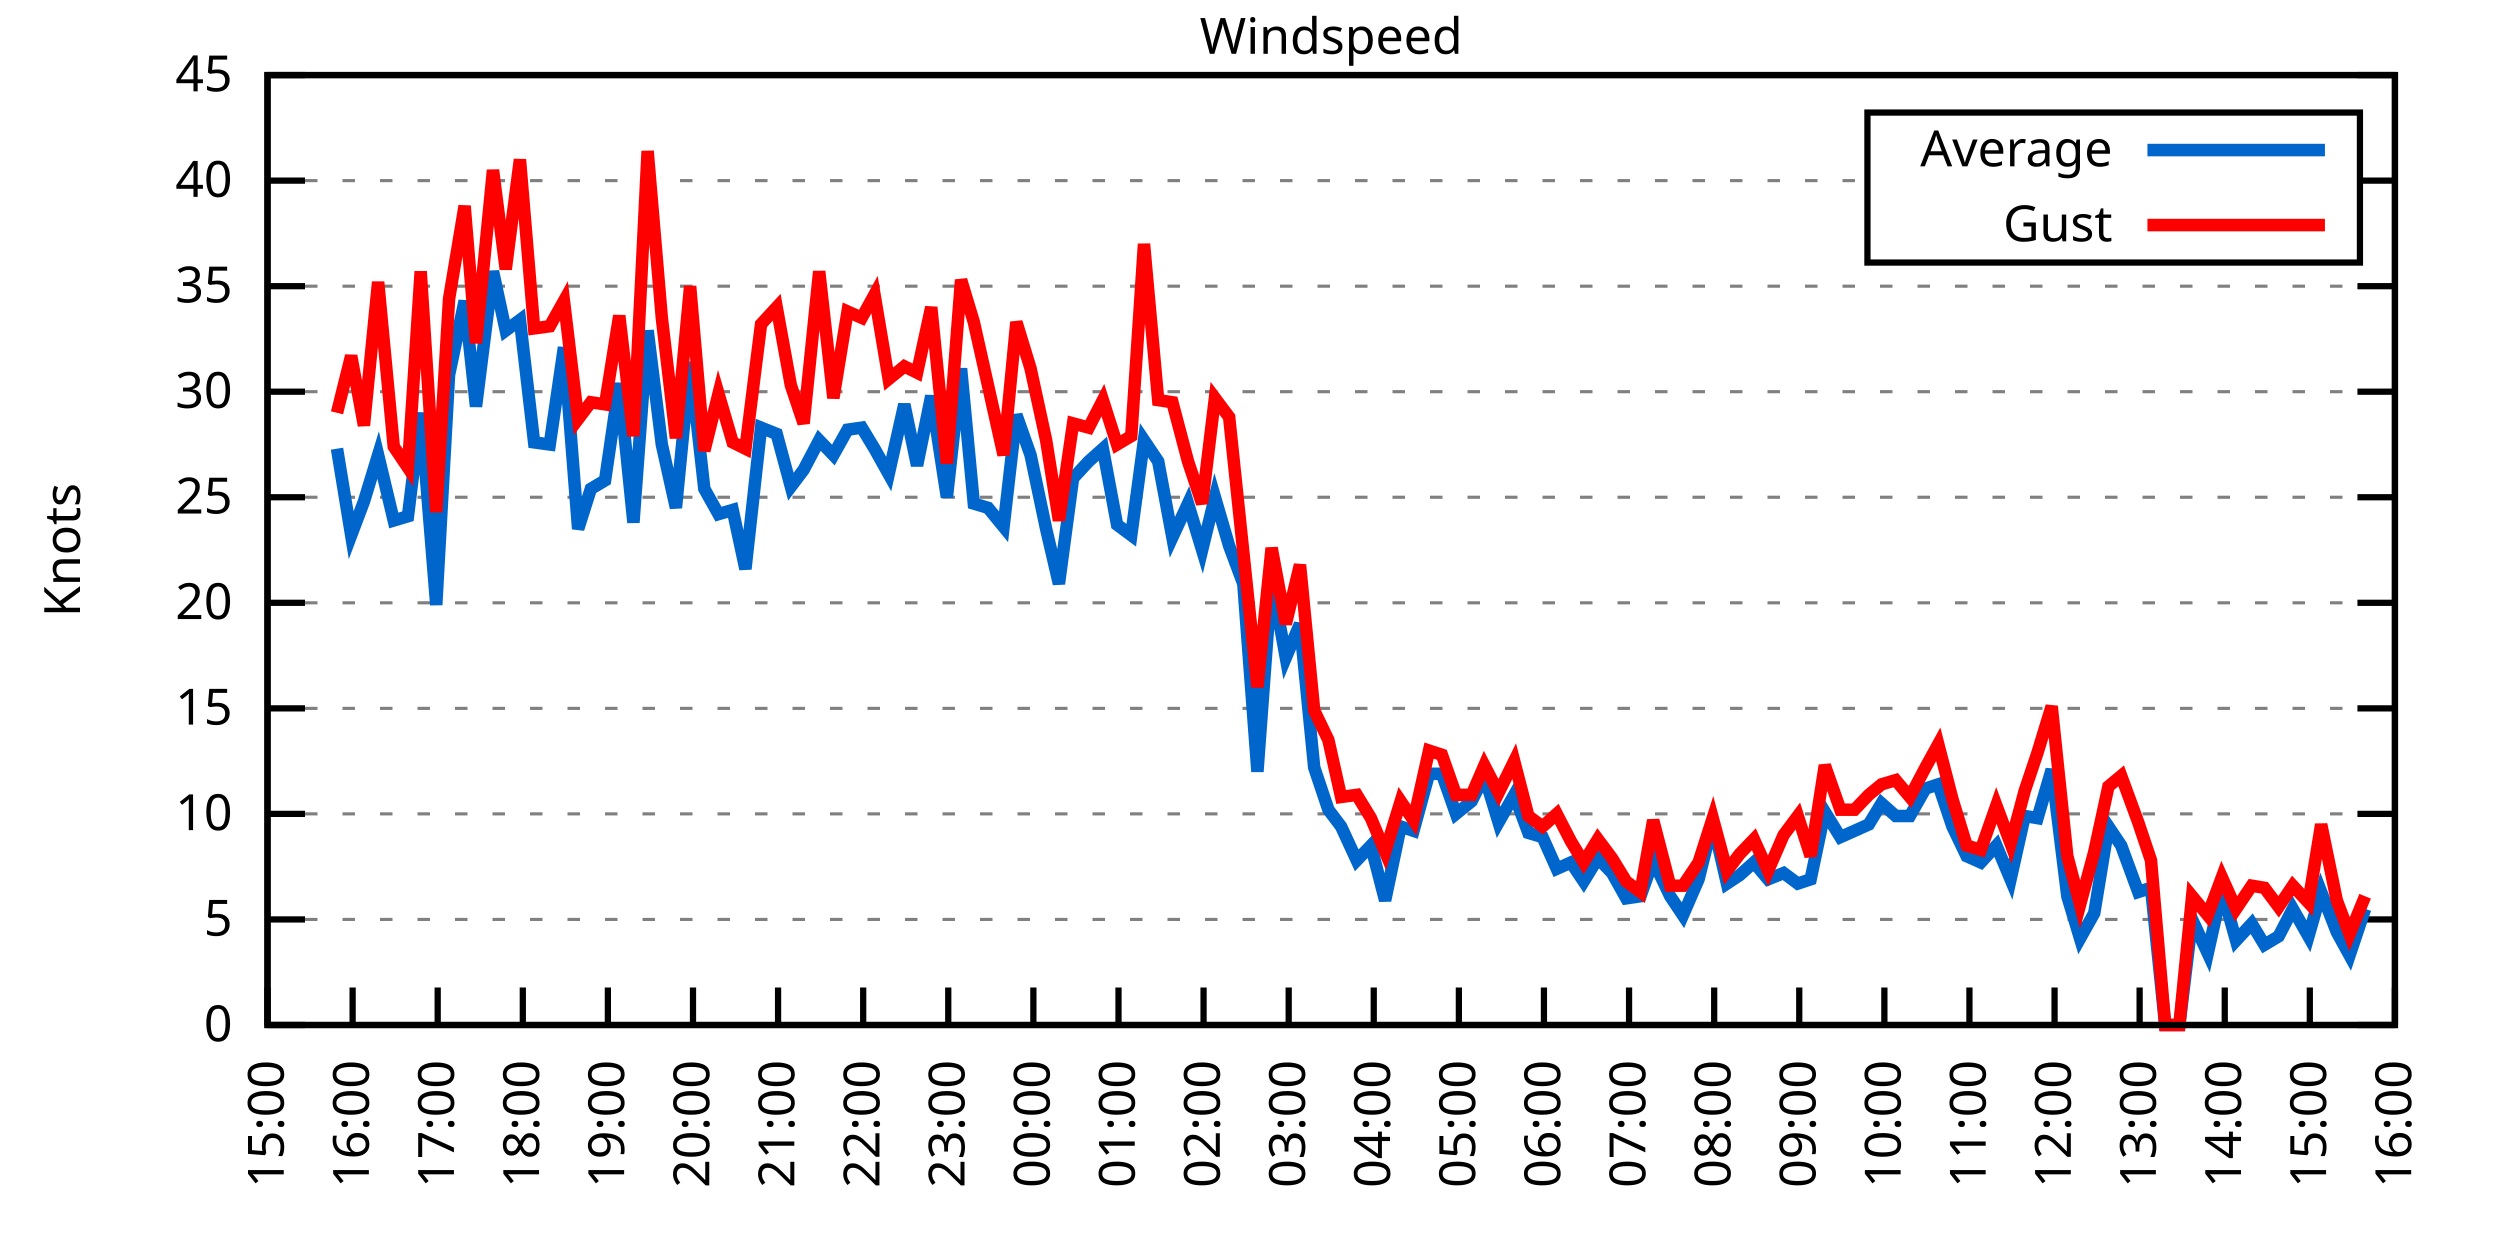
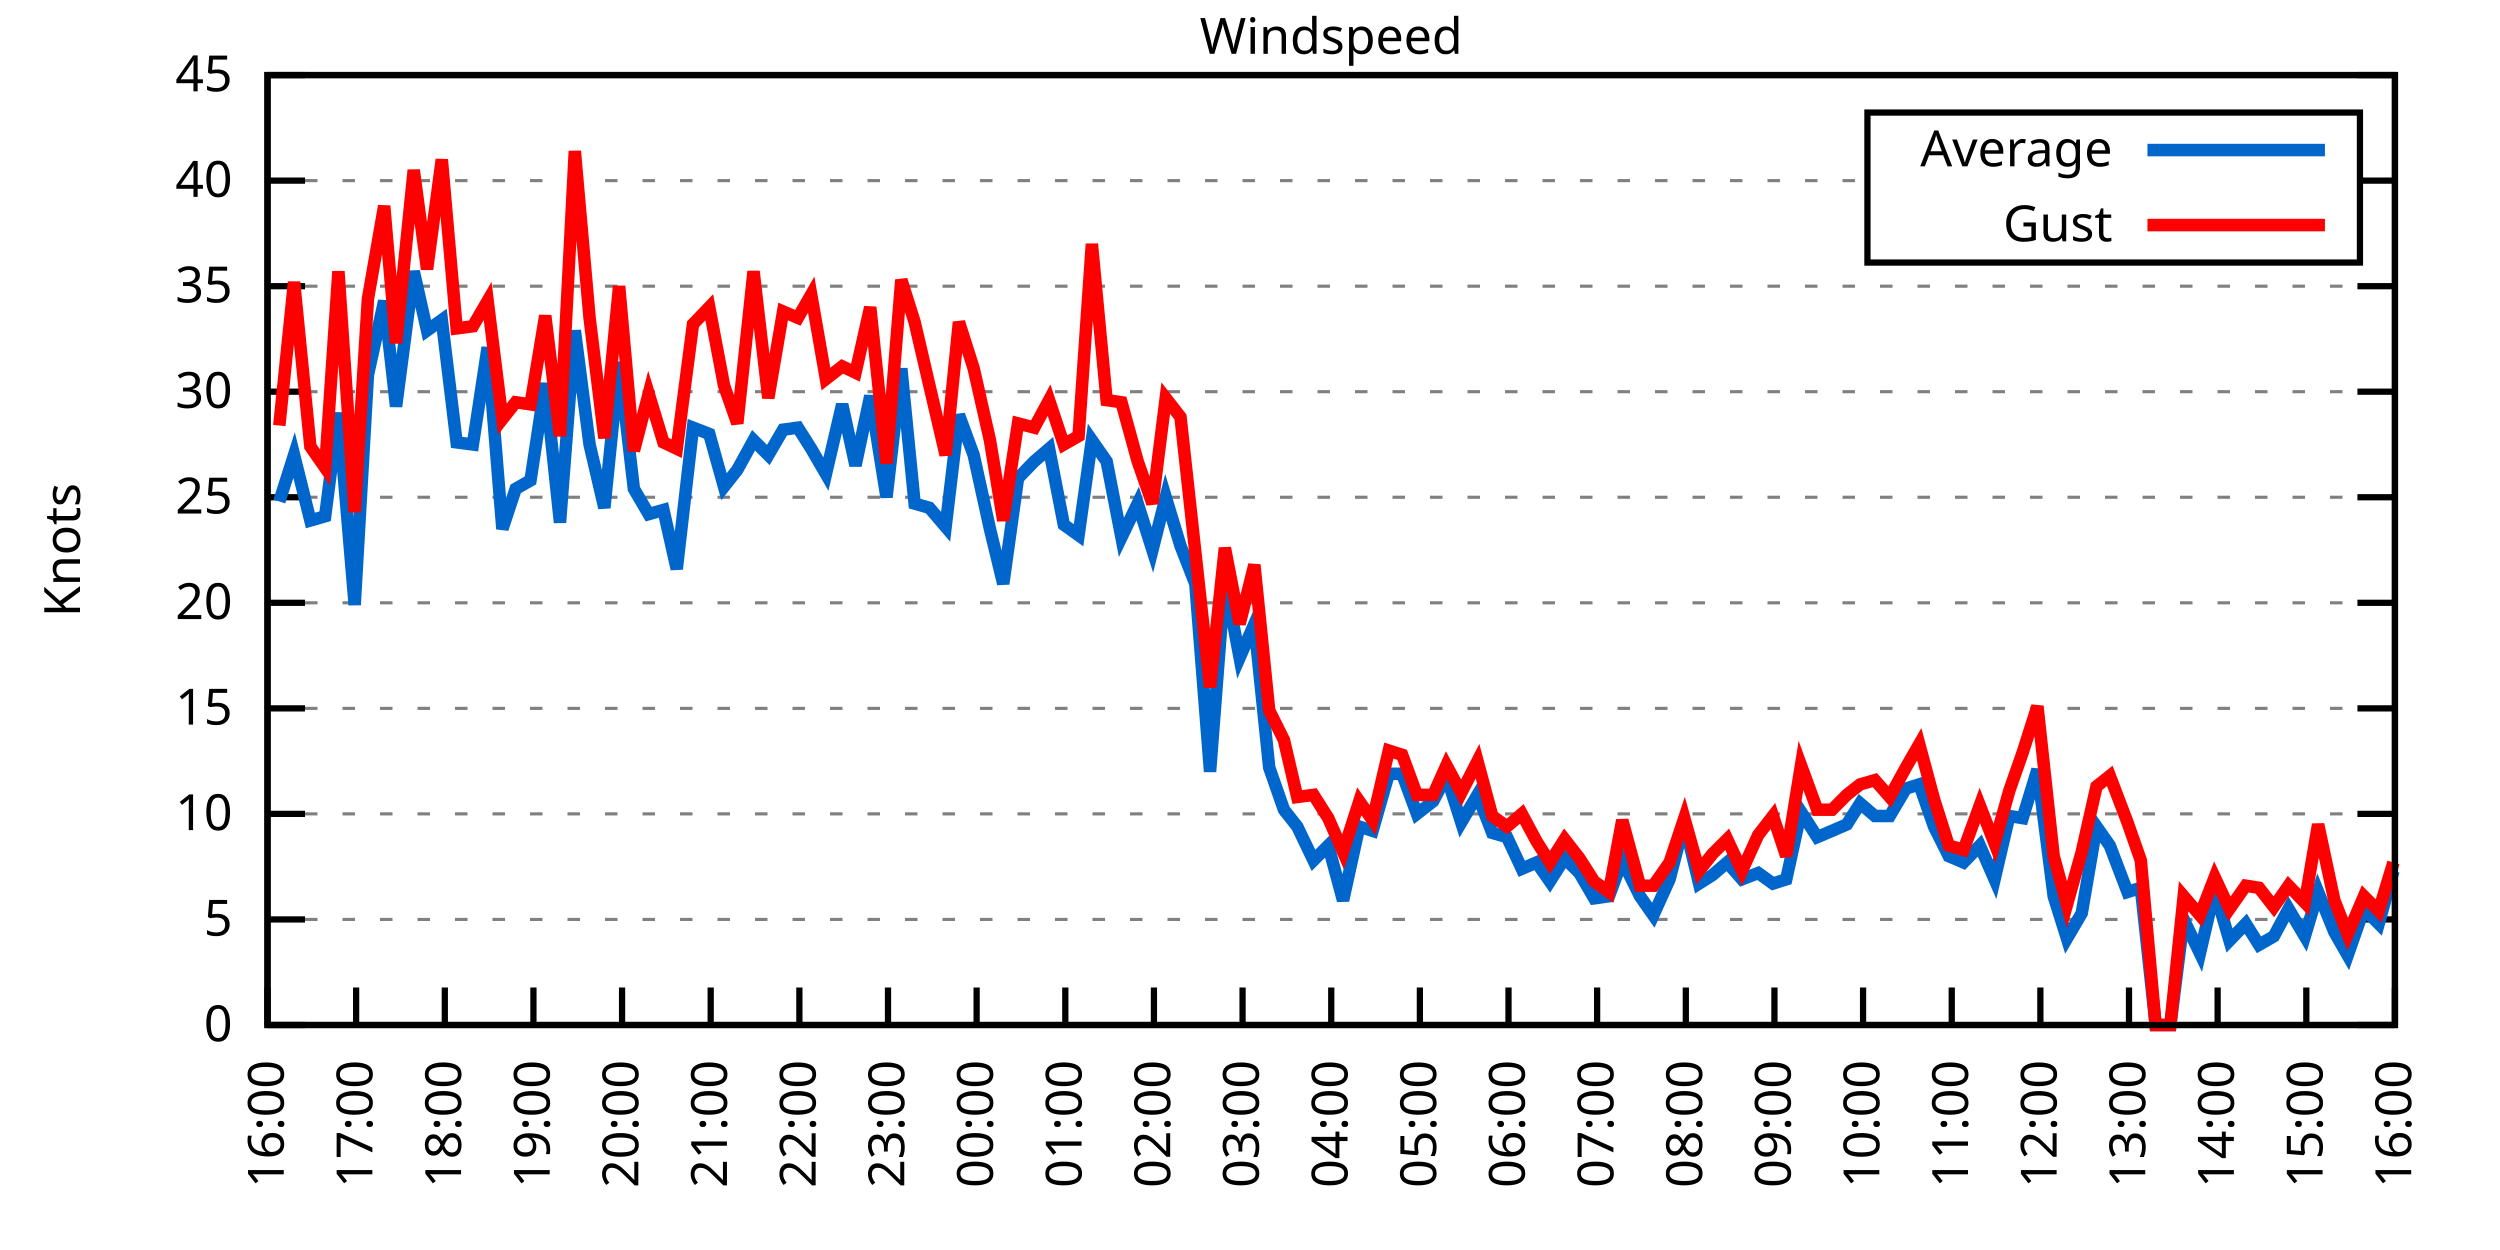
<svg xmlns="http://www.w3.org/2000/svg" xmlns:xlink="http://www.w3.org/1999/xlink" width="400" height="200" viewBox="0 0 400 200">
  <g id="gnuplot_canvas">
    <rect x="0" y="0" width="400" height="200" fill="none" />
    <defs>
      <circle id="gpDot" r="0.5" stroke-width="0.5" stroke="currentColor" />
      <path id="gpPt0" stroke-width="0.333" stroke="currentColor" d="M-1,0 h2 M0,-1 v2" />
      <path id="gpPt1" stroke-width="0.333" stroke="currentColor" d="M-1,-1 L1,1 M1,-1 L-1,1" />
      <path id="gpPt2" stroke-width="0.333" stroke="currentColor" d="M-1,0 L1,0 M0,-1 L0,1 M-1,-1 L1,1 M-1,1 L1,-1" />
      <rect id="gpPt3" stroke-width="0.333" stroke="currentColor" x="-1" y="-1" width="2" height="2" />
      <rect id="gpPt4" stroke-width="0.333" stroke="currentColor" fill="currentColor" x="-1" y="-1" width="2" height="2" />
      <circle id="gpPt5" stroke-width="0.333" stroke="currentColor" cx="0" cy="0" r="1" />
      <use xlink:href="#gpPt5" id="gpPt6" fill="currentColor" stroke="none" />
      <path id="gpPt7" stroke-width="0.333" stroke="currentColor" d="M0,-1.33 L-1.33,0.67 L1.33,0.67 z" />
      <use xlink:href="#gpPt7" id="gpPt8" fill="currentColor" stroke="none" />
      <use xlink:href="#gpPt7" id="gpPt9" stroke="currentColor" transform="rotate(180)" />
      <use xlink:href="#gpPt9" id="gpPt10" fill="currentColor" stroke="none" />
      <use xlink:href="#gpPt3" id="gpPt11" stroke="currentColor" transform="rotate(45)" />
      <use xlink:href="#gpPt11" id="gpPt12" fill="currentColor" stroke="none" />
      <path id="gpPt13" stroke-width="0.333" stroke="currentColor" d="M0,1.330 L1.265,0.411 L0.782,-1.067 L-0.782,-1.076 L-1.265,0.411 z" />
      <use xlink:href="#gpPt13" id="gpPt14" fill="currentColor" stroke="none" />
      <filter id="textbox" filterUnits="objectBoundingBox" x="0" y="0" height="1" width="1">
        <feFlood flood-color="white" flood-opacity="1" result="bgnd" />
        <feComposite in="SourceGraphic" in2="bgnd" operator="atop" />
      </filter>
      <filter id="greybox" filterUnits="objectBoundingBox" x="0" y="0" height="1" width="1">
        <feFlood flood-color="lightgrey" flood-opacity="1" result="grey" />
        <feComposite in="SourceGraphic" in2="grey" operator="atop" />
      </filter>
    </defs>
    <g fill="none" color="white" stroke="currentColor" stroke-width="1.00" stroke-linecap="butt" stroke-linejoin="miter">
</g>
    <g fill="none" color="black" stroke="currentColor" stroke-width="1.00" stroke-linecap="butt" stroke-linejoin="miter">
      <g stroke="none" shape-rendering="crispEdges">
        <polygon fill="rgb(255, 255, 255)" points="42.80,164.00 383.18,164.00 383.18,12.02 42.80,12.02 " />
      </g>
    </g>
    <g fill="none" color="black" stroke="currentColor" stroke-width="1.00" stroke-linecap="butt" stroke-linejoin="miter">
</g>
    <g fill="none" color="black" stroke="black" stroke-width="0.50" stroke-linecap="butt" stroke-linejoin="miter">
</g>
    <g fill="none" color="gray" stroke="currentColor" stroke-width="0.50" stroke-linecap="butt" stroke-linejoin="miter">
      <path stroke="gray" stroke-dasharray="2,4" class="gridline" d="M42.80,164.00 L383.19,164.00  " />
    </g>
    <g fill="none" color="gray" stroke="gray" stroke-width="1.00" stroke-linecap="butt" stroke-linejoin="miter">
</g>
    <g fill="none" color="black" stroke="currentColor" stroke-width="1.00" stroke-linecap="butt" stroke-linejoin="miter">
      <path stroke="black" d="M42.80,164.00 L48.80,164.00 M383.19,164.00 L377.19,164.00  " />
      <g transform="translate(37.20,166.60)" stroke="none" fill="black" font-family="Sans" font-size="8.00" text-anchor="end">
        <text>
          <tspan font-family="Sans"> 0</tspan>
        </text>
      </g>
    </g>
    <g fill="none" color="black" stroke="currentColor" stroke-width="1.00" stroke-linecap="butt" stroke-linejoin="miter">
</g>
    <g fill="none" color="black" stroke="black" stroke-width="0.50" stroke-linecap="butt" stroke-linejoin="miter">
</g>
    <g fill="none" color="gray" stroke="currentColor" stroke-width="0.50" stroke-linecap="butt" stroke-linejoin="miter">
      <path stroke="gray" stroke-dasharray="2,4" class="gridline" d="M42.80,147.11 L383.19,147.11  " />
    </g>
    <g fill="none" color="gray" stroke="gray" stroke-width="1.00" stroke-linecap="butt" stroke-linejoin="miter">
</g>
    <g fill="none" color="black" stroke="currentColor" stroke-width="1.00" stroke-linecap="butt" stroke-linejoin="miter">
      <path stroke="black" d="M42.80,147.11 L48.80,147.11 M383.19,147.11 L377.19,147.11  " />
      <g transform="translate(37.20,149.71)" stroke="none" fill="black" font-family="Sans" font-size="8.00" text-anchor="end">
        <text>
          <tspan font-family="Sans"> 5</tspan>
        </text>
      </g>
    </g>
    <g fill="none" color="black" stroke="currentColor" stroke-width="1.00" stroke-linecap="butt" stroke-linejoin="miter">
</g>
    <g fill="none" color="black" stroke="black" stroke-width="0.50" stroke-linecap="butt" stroke-linejoin="miter">
</g>
    <g fill="none" color="gray" stroke="currentColor" stroke-width="0.50" stroke-linecap="butt" stroke-linejoin="miter">
      <path stroke="gray" stroke-dasharray="2,4" class="gridline" d="M42.80,130.22 L383.19,130.22  " />
    </g>
    <g fill="none" color="gray" stroke="gray" stroke-width="1.00" stroke-linecap="butt" stroke-linejoin="miter">
</g>
    <g fill="none" color="black" stroke="currentColor" stroke-width="1.00" stroke-linecap="butt" stroke-linejoin="miter">
      <path stroke="black" d="M42.80,130.22 L48.80,130.22 M383.19,130.22 L377.19,130.22  " />
      <g transform="translate(37.20,132.82)" stroke="none" fill="black" font-family="Sans" font-size="8.00" text-anchor="end">
        <text>
          <tspan font-family="Sans"> 10</tspan>
        </text>
      </g>
    </g>
    <g fill="none" color="black" stroke="currentColor" stroke-width="1.00" stroke-linecap="butt" stroke-linejoin="miter">
</g>
    <g fill="none" color="black" stroke="black" stroke-width="0.50" stroke-linecap="butt" stroke-linejoin="miter">
</g>
    <g fill="none" color="gray" stroke="currentColor" stroke-width="0.50" stroke-linecap="butt" stroke-linejoin="miter">
      <path stroke="gray" stroke-dasharray="2,4" class="gridline" d="M42.80,113.34 L383.19,113.34  " />
    </g>
    <g fill="none" color="gray" stroke="gray" stroke-width="1.00" stroke-linecap="butt" stroke-linejoin="miter">
</g>
    <g fill="none" color="black" stroke="currentColor" stroke-width="1.00" stroke-linecap="butt" stroke-linejoin="miter">
      <path stroke="black" d="M42.80,113.34 L48.80,113.34 M383.19,113.34 L377.19,113.34  " />
      <g transform="translate(37.20,115.94)" stroke="none" fill="black" font-family="Sans" font-size="8.00" text-anchor="end">
        <text>
          <tspan font-family="Sans"> 15</tspan>
        </text>
      </g>
    </g>
    <g fill="none" color="black" stroke="currentColor" stroke-width="1.00" stroke-linecap="butt" stroke-linejoin="miter">
</g>
    <g fill="none" color="black" stroke="black" stroke-width="0.50" stroke-linecap="butt" stroke-linejoin="miter">
</g>
    <g fill="none" color="gray" stroke="currentColor" stroke-width="0.50" stroke-linecap="butt" stroke-linejoin="miter">
      <path stroke="gray" stroke-dasharray="2,4" class="gridline" d="M42.80,96.45 L383.19,96.45  " />
    </g>
    <g fill="none" color="gray" stroke="gray" stroke-width="1.00" stroke-linecap="butt" stroke-linejoin="miter">
</g>
    <g fill="none" color="black" stroke="currentColor" stroke-width="1.00" stroke-linecap="butt" stroke-linejoin="miter">
      <path stroke="black" d="M42.80,96.45 L48.80,96.45 M383.19,96.45 L377.19,96.45  " />
      <g transform="translate(37.20,99.05)" stroke="none" fill="black" font-family="Sans" font-size="8.00" text-anchor="end">
        <text>
          <tspan font-family="Sans"> 20</tspan>
        </text>
      </g>
    </g>
    <g fill="none" color="black" stroke="currentColor" stroke-width="1.00" stroke-linecap="butt" stroke-linejoin="miter">
</g>
    <g fill="none" color="black" stroke="black" stroke-width="0.50" stroke-linecap="butt" stroke-linejoin="miter">
</g>
    <g fill="none" color="gray" stroke="currentColor" stroke-width="0.50" stroke-linecap="butt" stroke-linejoin="miter">
      <path stroke="gray" stroke-dasharray="2,4" class="gridline" d="M42.80,79.56 L383.19,79.56  " />
    </g>
    <g fill="none" color="gray" stroke="gray" stroke-width="1.00" stroke-linecap="butt" stroke-linejoin="miter">
</g>
    <g fill="none" color="black" stroke="currentColor" stroke-width="1.00" stroke-linecap="butt" stroke-linejoin="miter">
      <path stroke="black" d="M42.80,79.56 L48.80,79.56 M383.19,79.56 L377.19,79.56  " />
      <g transform="translate(37.20,82.16)" stroke="none" fill="black" font-family="Sans" font-size="8.00" text-anchor="end">
        <text>
          <tspan font-family="Sans"> 25</tspan>
        </text>
      </g>
    </g>
    <g fill="none" color="black" stroke="currentColor" stroke-width="1.00" stroke-linecap="butt" stroke-linejoin="miter">
</g>
    <g fill="none" color="black" stroke="black" stroke-width="0.50" stroke-linecap="butt" stroke-linejoin="miter">
</g>
    <g fill="none" color="gray" stroke="currentColor" stroke-width="0.50" stroke-linecap="butt" stroke-linejoin="miter">
      <path stroke="gray" stroke-dasharray="2,4" class="gridline" d="M42.80,62.67 L383.19,62.67  " />
    </g>
    <g fill="none" color="gray" stroke="gray" stroke-width="1.00" stroke-linecap="butt" stroke-linejoin="miter">
</g>
    <g fill="none" color="black" stroke="currentColor" stroke-width="1.00" stroke-linecap="butt" stroke-linejoin="miter">
      <path stroke="black" d="M42.80,62.67 L48.80,62.67 M383.19,62.67 L377.19,62.67  " />
      <g transform="translate(37.20,65.27)" stroke="none" fill="black" font-family="Sans" font-size="8.00" text-anchor="end">
        <text>
          <tspan font-family="Sans"> 30</tspan>
        </text>
      </g>
    </g>
    <g fill="none" color="black" stroke="currentColor" stroke-width="1.00" stroke-linecap="butt" stroke-linejoin="miter">
</g>
    <g fill="none" color="black" stroke="black" stroke-width="0.50" stroke-linecap="butt" stroke-linejoin="miter">
</g>
    <g fill="none" color="gray" stroke="currentColor" stroke-width="0.50" stroke-linecap="butt" stroke-linejoin="miter">
      <path stroke="gray" stroke-dasharray="2,4" class="gridline" d="M42.80,45.79 L383.19,45.79  " />
    </g>
    <g fill="none" color="gray" stroke="gray" stroke-width="1.00" stroke-linecap="butt" stroke-linejoin="miter">
</g>
    <g fill="none" color="black" stroke="currentColor" stroke-width="1.00" stroke-linecap="butt" stroke-linejoin="miter">
      <path stroke="black" d="M42.80,45.79 L48.80,45.79 M383.19,45.79 L377.19,45.79  " />
      <g transform="translate(37.20,48.39)" stroke="none" fill="black" font-family="Sans" font-size="8.00" text-anchor="end">
        <text>
          <tspan font-family="Sans"> 35</tspan>
        </text>
      </g>
    </g>
    <g fill="none" color="black" stroke="currentColor" stroke-width="1.00" stroke-linecap="butt" stroke-linejoin="miter">
</g>
    <g fill="none" color="black" stroke="black" stroke-width="0.50" stroke-linecap="butt" stroke-linejoin="miter">
</g>
    <g fill="none" color="gray" stroke="currentColor" stroke-width="0.50" stroke-linecap="butt" stroke-linejoin="miter">
      <path stroke="gray" stroke-dasharray="2,4" class="gridline" d="M42.80,28.90 L298.79,28.90 M377.59,28.90 L383.19,28.90  " />
    </g>
    <g fill="none" color="gray" stroke="gray" stroke-width="1.00" stroke-linecap="butt" stroke-linejoin="miter">
</g>
    <g fill="none" color="black" stroke="currentColor" stroke-width="1.00" stroke-linecap="butt" stroke-linejoin="miter">
      <path stroke="black" d="M42.80,28.90 L48.80,28.90 M383.19,28.90 L377.19,28.90  " />
      <g transform="translate(37.20,31.50)" stroke="none" fill="black" font-family="Sans" font-size="8.00" text-anchor="end">
        <text>
          <tspan font-family="Sans"> 40</tspan>
        </text>
      </g>
    </g>
    <g fill="none" color="black" stroke="currentColor" stroke-width="1.00" stroke-linecap="butt" stroke-linejoin="miter">
</g>
    <g fill="none" color="black" stroke="black" stroke-width="0.50" stroke-linecap="butt" stroke-linejoin="miter">
</g>
    <g fill="none" color="gray" stroke="currentColor" stroke-width="0.50" stroke-linecap="butt" stroke-linejoin="miter">
      <path stroke="gray" stroke-dasharray="2,4" class="gridline" d="M42.80,12.01 L383.19,12.01  " />
    </g>
    <g fill="none" color="gray" stroke="gray" stroke-width="1.00" stroke-linecap="butt" stroke-linejoin="miter">
</g>
    <g fill="none" color="black" stroke="currentColor" stroke-width="1.00" stroke-linecap="butt" stroke-linejoin="miter">
      <path stroke="black" d="M42.80,12.01 L48.80,12.01 M383.19,12.01 L377.19,12.01  " />
      <g transform="translate(37.20,14.61)" stroke="none" fill="black" font-family="Sans" font-size="8.00" text-anchor="end">
        <text>
          <tspan font-family="Sans"> 45</tspan>
        </text>
      </g>
    </g>
    <g fill="none" color="black" stroke="currentColor" stroke-width="1.00" stroke-linecap="butt" stroke-linejoin="miter">
      <path stroke="black" d="M42.80,164.00 L42.80,158.00  " />
      <g transform="translate(45.40,169.60) rotate(270.00)" stroke="none" fill="black" font-family="Sans" font-size="8.00" text-anchor="end">
        <text>
-           <tspan font-family="Sans">15:00</tspan>
-         </text>
-       </g>
-     </g>
-     <g fill="none" color="black" stroke="currentColor" stroke-width="1.00" stroke-linecap="butt" stroke-linejoin="miter">
-       <path stroke="black" d="M56.42,164.00 L56.42,158.00  " />
-       <g transform="translate(59.02,169.60) rotate(270.00)" stroke="none" fill="black" font-family="Sans" font-size="8.00" text-anchor="end">
-         <text>
          <tspan font-family="Sans">16:00</tspan>
        </text>
      </g>
    </g>
    <g fill="none" color="black" stroke="currentColor" stroke-width="1.00" stroke-linecap="butt" stroke-linejoin="miter">
-       <path stroke="black" d="M70.03,164.00 L70.03,158.00  " />
-       <g transform="translate(72.63,169.60) rotate(270.00)" stroke="none" fill="black" font-family="Sans" font-size="8.00" text-anchor="end">
+       <path stroke="black" d="M56.98,164.00 L56.98,158.00  " />
+       <g transform="translate(59.58,169.60) rotate(270.00)" stroke="none" fill="black" font-family="Sans" font-size="8.00" text-anchor="end">
        <text>
          <tspan font-family="Sans">17:00</tspan>
        </text>
      </g>
    </g>
    <g fill="none" color="black" stroke="currentColor" stroke-width="1.00" stroke-linecap="butt" stroke-linejoin="miter">
-       <path stroke="black" d="M83.65,164.00 L83.65,158.00  " />
-       <g transform="translate(86.25,169.60) rotate(270.00)" stroke="none" fill="black" font-family="Sans" font-size="8.00" text-anchor="end">
+       <path stroke="black" d="M71.17,164.00 L71.17,158.00  " />
+       <g transform="translate(73.77,169.60) rotate(270.00)" stroke="none" fill="black" font-family="Sans" font-size="8.00" text-anchor="end">
        <text>
          <tspan font-family="Sans">18:00</tspan>
        </text>
      </g>
    </g>
    <g fill="none" color="black" stroke="currentColor" stroke-width="1.00" stroke-linecap="butt" stroke-linejoin="miter">
-       <path stroke="black" d="M97.26,164.00 L97.26,158.00  " />
-       <g transform="translate(99.86,169.60) rotate(270.00)" stroke="none" fill="black" font-family="Sans" font-size="8.00" text-anchor="end">
+       <path stroke="black" d="M85.35,164.00 L85.35,158.00  " />
+       <g transform="translate(87.95,169.60) rotate(270.00)" stroke="none" fill="black" font-family="Sans" font-size="8.00" text-anchor="end">
        <text>
          <tspan font-family="Sans">19:00</tspan>
        </text>
      </g>
    </g>
    <g fill="none" color="black" stroke="currentColor" stroke-width="1.00" stroke-linecap="butt" stroke-linejoin="miter">
-       <path stroke="black" d="M110.88,164.00 L110.88,158.00  " />
-       <g transform="translate(113.48,169.60) rotate(270.00)" stroke="none" fill="black" font-family="Sans" font-size="8.00" text-anchor="end">
+       <path stroke="black" d="M99.53,164.00 L99.53,158.00  " />
+       <g transform="translate(102.13,169.60) rotate(270.00)" stroke="none" fill="black" font-family="Sans" font-size="8.00" text-anchor="end">
        <text>
          <tspan font-family="Sans">20:00</tspan>
        </text>
      </g>
    </g>
    <g fill="none" color="black" stroke="currentColor" stroke-width="1.00" stroke-linecap="butt" stroke-linejoin="miter">
-       <path stroke="black" d="M124.49,164.00 L124.49,158.00  " />
-       <g transform="translate(127.09,169.60) rotate(270.00)" stroke="none" fill="black" font-family="Sans" font-size="8.00" text-anchor="end">
+       <path stroke="black" d="M113.71,164.00 L113.71,158.00  " />
+       <g transform="translate(116.31,169.60) rotate(270.00)" stroke="none" fill="black" font-family="Sans" font-size="8.00" text-anchor="end">
        <text>
          <tspan font-family="Sans">21:00</tspan>
        </text>
      </g>
    </g>
    <g fill="none" color="black" stroke="currentColor" stroke-width="1.00" stroke-linecap="butt" stroke-linejoin="miter">
-       <path stroke="black" d="M138.11,164.00 L138.11,158.00  " />
-       <g transform="translate(140.71,169.60) rotate(270.00)" stroke="none" fill="black" font-family="Sans" font-size="8.00" text-anchor="end">
+       <path stroke="black" d="M127.90,164.00 L127.90,158.00  " />
+       <g transform="translate(130.50,169.60) rotate(270.00)" stroke="none" fill="black" font-family="Sans" font-size="8.00" text-anchor="end">
        <text>
          <tspan font-family="Sans">22:00</tspan>
        </text>
      </g>
    </g>
    <g fill="none" color="black" stroke="currentColor" stroke-width="1.00" stroke-linecap="butt" stroke-linejoin="miter">
-       <path stroke="black" d="M151.72,164.00 L151.72,158.00  " />
-       <g transform="translate(154.32,169.60) rotate(270.00)" stroke="none" fill="black" font-family="Sans" font-size="8.00" text-anchor="end">
+       <path stroke="black" d="M142.08,164.00 L142.08,158.00  " />
+       <g transform="translate(144.68,169.60) rotate(270.00)" stroke="none" fill="black" font-family="Sans" font-size="8.00" text-anchor="end">
        <text>
          <tspan font-family="Sans">23:00</tspan>
        </text>
      </g>
    </g>
    <g fill="none" color="black" stroke="currentColor" stroke-width="1.00" stroke-linecap="butt" stroke-linejoin="miter">
-       <path stroke="black" d="M165.34,164.00 L165.34,158.00  " />
-       <g transform="translate(167.94,169.60) rotate(270.00)" stroke="none" fill="black" font-family="Sans" font-size="8.00" text-anchor="end">
+       <path stroke="black" d="M156.26,164.00 L156.26,158.00  " />
+       <g transform="translate(158.86,169.60) rotate(270.00)" stroke="none" fill="black" font-family="Sans" font-size="8.00" text-anchor="end">
        <text>
          <tspan font-family="Sans">00:00</tspan>
        </text>
      </g>
    </g>
    <g fill="none" color="black" stroke="currentColor" stroke-width="1.00" stroke-linecap="butt" stroke-linejoin="miter">
-       <path stroke="black" d="M178.96,164.00 L178.96,158.00  " />
-       <g transform="translate(181.56,169.60) rotate(270.00)" stroke="none" fill="black" font-family="Sans" font-size="8.00" text-anchor="end">
+       <path stroke="black" d="M170.45,164.00 L170.45,158.00  " />
+       <g transform="translate(173.05,169.60) rotate(270.00)" stroke="none" fill="black" font-family="Sans" font-size="8.00" text-anchor="end">
        <text>
          <tspan font-family="Sans">01:00</tspan>
        </text>
      </g>
    </g>
    <g fill="none" color="black" stroke="currentColor" stroke-width="1.00" stroke-linecap="butt" stroke-linejoin="miter">
-       <path stroke="black" d="M192.57,164.00 L192.57,158.00  " />
-       <g transform="translate(195.17,169.60) rotate(270.00)" stroke="none" fill="black" font-family="Sans" font-size="8.00" text-anchor="end">
+       <path stroke="black" d="M184.63,164.00 L184.63,158.00  " />
+       <g transform="translate(187.23,169.60) rotate(270.00)" stroke="none" fill="black" font-family="Sans" font-size="8.00" text-anchor="end">
        <text>
          <tspan font-family="Sans">02:00</tspan>
        </text>
      </g>
    </g>
    <g fill="none" color="black" stroke="currentColor" stroke-width="1.00" stroke-linecap="butt" stroke-linejoin="miter">
-       <path stroke="black" d="M206.19,164.00 L206.19,158.00  " />
-       <g transform="translate(208.79,169.60) rotate(270.00)" stroke="none" fill="black" font-family="Sans" font-size="8.00" text-anchor="end">
+       <path stroke="black" d="M198.81,164.00 L198.81,158.00  " />
+       <g transform="translate(201.41,169.60) rotate(270.00)" stroke="none" fill="black" font-family="Sans" font-size="8.00" text-anchor="end">
        <text>
          <tspan font-family="Sans">03:00</tspan>
        </text>
      </g>
    </g>
    <g fill="none" color="black" stroke="currentColor" stroke-width="1.00" stroke-linecap="butt" stroke-linejoin="miter">
-       <path stroke="black" d="M219.80,164.00 L219.80,158.00  " />
-       <g transform="translate(222.40,169.60) rotate(270.00)" stroke="none" fill="black" font-family="Sans" font-size="8.00" text-anchor="end">
+       <path stroke="black" d="M213.00,164.00 L213.00,158.00  " />
+       <g transform="translate(215.60,169.60) rotate(270.00)" stroke="none" fill="black" font-family="Sans" font-size="8.00" text-anchor="end">
        <text>
          <tspan font-family="Sans">04:00</tspan>
        </text>
      </g>
    </g>
    <g fill="none" color="black" stroke="currentColor" stroke-width="1.00" stroke-linecap="butt" stroke-linejoin="miter">
-       <path stroke="black" d="M233.42,164.00 L233.42,158.00  " />
-       <g transform="translate(236.02,169.60) rotate(270.00)" stroke="none" fill="black" font-family="Sans" font-size="8.00" text-anchor="end">
+       <path stroke="black" d="M227.18,164.00 L227.18,158.00  " />
+       <g transform="translate(229.78,169.60) rotate(270.00)" stroke="none" fill="black" font-family="Sans" font-size="8.00" text-anchor="end">
        <text>
          <tspan font-family="Sans">05:00</tspan>
        </text>
      </g>
    </g>
    <g fill="none" color="black" stroke="currentColor" stroke-width="1.00" stroke-linecap="butt" stroke-linejoin="miter">
-       <path stroke="black" d="M247.03,164.00 L247.03,158.00  " />
-       <g transform="translate(249.63,169.60) rotate(270.00)" stroke="none" fill="black" font-family="Sans" font-size="8.00" text-anchor="end">
+       <path stroke="black" d="M241.36,164.00 L241.36,158.00  " />
+       <g transform="translate(243.96,169.60) rotate(270.00)" stroke="none" fill="black" font-family="Sans" font-size="8.00" text-anchor="end">
        <text>
          <tspan font-family="Sans">06:00</tspan>
        </text>
      </g>
    </g>
    <g fill="none" color="black" stroke="currentColor" stroke-width="1.00" stroke-linecap="butt" stroke-linejoin="miter">
-       <path stroke="black" d="M260.65,164.00 L260.65,158.00  " />
-       <g transform="translate(263.25,169.60) rotate(270.00)" stroke="none" fill="black" font-family="Sans" font-size="8.00" text-anchor="end">
+       <path stroke="black" d="M255.54,164.00 L255.54,158.00  " />
+       <g transform="translate(258.14,169.60) rotate(270.00)" stroke="none" fill="black" font-family="Sans" font-size="8.00" text-anchor="end">
        <text>
          <tspan font-family="Sans">07:00</tspan>
        </text>
      </g>
    </g>
    <g fill="none" color="black" stroke="currentColor" stroke-width="1.00" stroke-linecap="butt" stroke-linejoin="miter">
-       <path stroke="black" d="M274.27,164.00 L274.27,158.00  " />
-       <g transform="translate(276.87,169.60) rotate(270.00)" stroke="none" fill="black" font-family="Sans" font-size="8.00" text-anchor="end">
+       <path stroke="black" d="M269.73,164.00 L269.73,158.00  " />
+       <g transform="translate(272.33,169.60) rotate(270.00)" stroke="none" fill="black" font-family="Sans" font-size="8.00" text-anchor="end">
        <text>
          <tspan font-family="Sans">08:00</tspan>
        </text>
      </g>
    </g>
    <g fill="none" color="black" stroke="currentColor" stroke-width="1.00" stroke-linecap="butt" stroke-linejoin="miter">
-       <path stroke="black" d="M287.88,164.00 L287.88,158.00  " />
-       <g transform="translate(290.48,169.60) rotate(270.00)" stroke="none" fill="black" font-family="Sans" font-size="8.00" text-anchor="end">
+       <path stroke="black" d="M283.91,164.00 L283.91,158.00  " />
+       <g transform="translate(286.51,169.60) rotate(270.00)" stroke="none" fill="black" font-family="Sans" font-size="8.00" text-anchor="end">
        <text>
          <tspan font-family="Sans">09:00</tspan>
        </text>
      </g>
    </g>
    <g fill="none" color="black" stroke="currentColor" stroke-width="1.00" stroke-linecap="butt" stroke-linejoin="miter">
-       <path stroke="black" d="M301.50,164.00 L301.50,158.00  " />
-       <g transform="translate(304.10,169.60) rotate(270.00)" stroke="none" fill="black" font-family="Sans" font-size="8.00" text-anchor="end">
+       <path stroke="black" d="M298.09,164.00 L298.09,158.00  " />
+       <g transform="translate(300.69,169.60) rotate(270.00)" stroke="none" fill="black" font-family="Sans" font-size="8.00" text-anchor="end">
        <text>
          <tspan font-family="Sans">10:00</tspan>
        </text>
      </g>
    </g>
    <g fill="none" color="black" stroke="currentColor" stroke-width="1.00" stroke-linecap="butt" stroke-linejoin="miter">
-       <path stroke="black" d="M315.11,164.00 L315.11,158.00  " />
-       <g transform="translate(317.71,169.60) rotate(270.00)" stroke="none" fill="black" font-family="Sans" font-size="8.00" text-anchor="end">
+       <path stroke="black" d="M312.28,164.00 L312.28,158.00  " />
+       <g transform="translate(314.88,169.60) rotate(270.00)" stroke="none" fill="black" font-family="Sans" font-size="8.00" text-anchor="end">
        <text>
          <tspan font-family="Sans">11:00</tspan>
        </text>
      </g>
    </g>
    <g fill="none" color="black" stroke="currentColor" stroke-width="1.00" stroke-linecap="butt" stroke-linejoin="miter">
-       <path stroke="black" d="M328.73,164.00 L328.73,158.00  " />
-       <g transform="translate(331.33,169.60) rotate(270.00)" stroke="none" fill="black" font-family="Sans" font-size="8.00" text-anchor="end">
+       <path stroke="black" d="M326.46,164.00 L326.46,158.00  " />
+       <g transform="translate(329.06,169.60) rotate(270.00)" stroke="none" fill="black" font-family="Sans" font-size="8.00" text-anchor="end">
        <text>
          <tspan font-family="Sans">12:00</tspan>
        </text>
      </g>
    </g>
    <g fill="none" color="black" stroke="currentColor" stroke-width="1.00" stroke-linecap="butt" stroke-linejoin="miter">
-       <path stroke="black" d="M342.34,164.00 L342.34,158.00  " />
-       <g transform="translate(344.94,169.60) rotate(270.00)" stroke="none" fill="black" font-family="Sans" font-size="8.00" text-anchor="end">
+       <path stroke="black" d="M340.64,164.00 L340.64,158.00  " />
+       <g transform="translate(343.24,169.60) rotate(270.00)" stroke="none" fill="black" font-family="Sans" font-size="8.00" text-anchor="end">
        <text>
          <tspan font-family="Sans">13:00</tspan>
        </text>
      </g>
    </g>
    <g fill="none" color="black" stroke="currentColor" stroke-width="1.00" stroke-linecap="butt" stroke-linejoin="miter">
-       <path stroke="black" d="M355.96,164.00 L355.96,158.00  " />
-       <g transform="translate(358.56,169.60) rotate(270.00)" stroke="none" fill="black" font-family="Sans" font-size="8.00" text-anchor="end">
+       <path stroke="black" d="M354.82,164.00 L354.82,158.00  " />
+       <g transform="translate(357.42,169.60) rotate(270.00)" stroke="none" fill="black" font-family="Sans" font-size="8.00" text-anchor="end">
        <text>
          <tspan font-family="Sans">14:00</tspan>
        </text>
      </g>
    </g>
    <g fill="none" color="black" stroke="currentColor" stroke-width="1.00" stroke-linecap="butt" stroke-linejoin="miter">
-       <path stroke="black" d="M369.57,164.00 L369.57,158.00  " />
-       <g transform="translate(372.17,169.60) rotate(270.00)" stroke="none" fill="black" font-family="Sans" font-size="8.00" text-anchor="end">
+       <path stroke="black" d="M369.01,164.00 L369.01,158.00  " />
+       <g transform="translate(371.61,169.60) rotate(270.00)" stroke="none" fill="black" font-family="Sans" font-size="8.00" text-anchor="end">
        <text>
          <tspan font-family="Sans">15:00</tspan>
        </text>
      </g>
    </g>
    <g fill="none" color="black" stroke="currentColor" stroke-width="1.00" stroke-linecap="butt" stroke-linejoin="miter">
      <path stroke="black" d="M383.19,164.00 L383.19,158.00  " />
      <g transform="translate(385.79,169.60) rotate(270.00)" stroke="none" fill="black" font-family="Sans" font-size="8.00" text-anchor="end">
        <text>
          <tspan font-family="Sans">16:00</tspan>
        </text>
      </g>
    </g>
    <g fill="none" color="black" stroke="currentColor" stroke-width="1.00" stroke-linecap="butt" stroke-linejoin="miter">
</g>
    <g fill="none" color="black" stroke="currentColor" stroke-width="1.00" stroke-linecap="butt" stroke-linejoin="miter">
      <path stroke="black" d="M42.80,12.01 L42.80,164.00 L383.19,164.00 L383.19,12.01 L42.80,12.01 Z  " />
    </g>
    <g fill="none" color="black" stroke="currentColor" stroke-width="1.00" stroke-linecap="butt" stroke-linejoin="miter">
</g>
    <g fill="none" color="black" stroke="currentColor" stroke-width="1.00" stroke-linecap="butt" stroke-linejoin="miter">
      <path stroke="black" d="M298.79,42.01 L298.79,18.01 L377.59,18.01 L377.59,42.01 L298.79,42.01 Z  " />
    </g>
    <g id="Windspeed_plot_1">
      <g fill="none" color="white" stroke="black" stroke-width="2.00" stroke-linecap="butt" stroke-linejoin="miter">
</g>
      <g fill="none" color="black" stroke="currentColor" stroke-width="2.00" stroke-linecap="butt" stroke-linejoin="miter">
        <g transform="translate(337.99,26.61)" stroke="none" fill="black" font-family="Sans" font-size="8.00" text-anchor="end">
          <text>
            <tspan font-family="Sans">Average</tspan>
          </text>
        </g>
      </g>
      <g fill="none" color="black" stroke="currentColor" stroke-width="2.00" stroke-linecap="butt" stroke-linejoin="miter">
-         <path stroke="rgb(  0, 102, 204)" d="M343.59,24.01 L371.99,24.01 M53.92,71.79 L56.19,85.64 L58.23,80.24 L60.50,72.81 L63.00,83.28 L65.27,82.60   L67.31,66.05 L69.80,96.79 L71.85,59.97 L74.34,48.15 L76.16,65.04 L78.88,43.42 L80.92,52.88 L83.19,51.19   L85.46,70.78 L87.96,71.12 L90.23,55.58 L92.50,84.63 L94.54,78.21 L96.81,76.86 L99.08,61.32 L101.35,83.61   L103.62,52.88 L105.89,71.12 L108.15,81.25 L110.42,57.94 L112.69,78.21 L114.96,82.26 L117.23,81.59 L119.27,91.04   L121.77,68.42 L124.27,69.43 L126.54,77.87 L128.58,75.17 L131.07,70.44 L133.34,72.81 L135.61,68.75 L137.88,68.42   L139.92,71.79 L142.19,75.85 L144.69,64.70 L146.73,74.49 L149.00,63.35 L151.50,79.56 L153.77,58.96 L155.81,80.57   L158.08,81.25 L160.57,84.29 L162.62,66.39 L164.89,72.81 L167.38,84.63 L169.43,93.41 L171.69,76.52 L174.19,73.82   L176.46,71.79 L178.73,83.95 L181.00,85.64 L183.04,70.44 L185.31,73.82 L187.58,85.98 L190.08,80.57 L192.34,88.00   L194.39,79.56 L196.66,87.33 L198.93,93.41 L201.19,123.47 L203.46,92.73 L205.73,105.23 L208.00,99.83 L210.27,122.79   L212.54,129.55 L214.58,132.25 L217.08,137.66 L219.35,135.29 L221.62,144.07 L224.11,132.25 L226.16,132.93 L228.65,123.81   L230.70,123.81 L232.96,130.22 L235.46,128.20 L237.50,124.14 L239.77,131.58 L242.27,127.18 L244.54,133.26 L246.81,133.94   L249.08,139.01 L251.35,137.99 L253.39,141.03 L255.66,137.32 L257.93,139.68 L260.20,143.73 L262.47,143.40 L264.51,137.66   L267.23,143.40 L269.27,146.44 L271.77,140.69 L274.04,131.58 L276.31,141.37 L278.35,140.02 L280.62,137.99 L282.89,140.69   L285.38,139.68 L287.65,141.37 L289.70,140.69 L291.97,129.89 L294.46,133.94 L296.73,132.93 L299.00,131.91 L301.04,128.54   L303.31,130.56 L305.58,130.56 L308.08,126.17 L310.12,125.50 L312.39,132.25 L314.66,136.98 L316.93,137.99 L319.42,135.29   L321.69,140.69 L323.96,130.56 L326.00,130.90 L328.27,123.13 L330.77,143.40 L332.81,150.15 L335.08,146.10 L337.35,132.25   L339.39,135.29 L342.12,142.72 L344.16,142.05 L346.43,164.00 L348.70,164.00 L350.74,147.11 L353.24,152.52 L355.50,142.38   L357.77,150.49 L360.27,147.79 L362.31,151.17 L364.58,149.81 L366.85,145.42 L369.35,149.81 L371.39,142.72 L373.89,149.14   L375.93,152.85 L378.42,145.42  " />
+         <path stroke="rgb(  0, 102, 204)" d="M343.59,24.01 L371.99,24.01 M44.69,80.24 L47.05,72.81 L49.66,83.28 L52.02,82.60 L54.15,66.05 L56.75,96.79   L58.87,59.97 L61.47,48.15 L63.37,65.04 L66.20,43.42 L68.33,52.88 L70.69,51.19 L73.06,70.78 L75.66,71.12   L78.02,55.58 L80.38,84.63 L82.51,78.21 L84.88,76.86 L87.24,61.32 L89.60,83.61 L91.97,52.88 L94.33,71.12   L96.70,81.25 L99.06,57.94 L101.42,78.21 L103.79,82.26 L106.15,81.59 L108.28,91.04 L110.88,68.42 L113.48,69.43   L115.84,77.87 L117.97,75.17 L120.57,70.44 L122.93,72.81 L125.30,68.75 L127.66,68.42 L129.79,71.79 L132.15,75.85   L134.75,64.70 L136.88,74.49 L139.24,63.35 L141.84,79.56 L144.21,58.96 L146.34,80.57 L148.70,81.25 L151.30,84.29   L153.43,66.39 L155.79,72.81 L158.39,84.63 L160.52,93.41 L162.88,76.52 L165.48,73.82 L167.85,71.79 L170.21,83.95   L172.57,85.64 L174.70,70.44 L177.06,73.82 L179.43,85.98 L182.03,80.57 L184.39,88.00 L186.52,79.56 L188.88,87.33   L191.25,93.41 L193.61,123.47 L195.98,92.73 L198.34,105.23 L200.70,99.83 L203.07,122.79 L205.43,129.55 L207.56,132.25   L210.16,137.66 L212.52,135.29 L214.89,144.07 L217.49,132.25 L219.61,132.93 L222.21,123.81 L224.34,123.81 L226.71,130.22   L229.31,128.20 L231.43,124.14 L233.80,131.58 L236.40,127.18 L238.76,133.26 L241.12,133.94 L243.49,139.01 L245.85,137.99   L247.98,141.03 L250.34,137.32 L252.71,139.68 L255.07,143.73 L257.43,143.40 L259.56,137.66 L262.40,143.40 L264.53,146.44   L267.13,140.69 L269.49,131.58 L271.85,141.37 L273.98,140.02 L276.35,137.99 L278.71,140.69 L281.31,139.68 L283.67,141.37   L285.80,140.69 L288.16,129.89 L290.76,133.94 L293.13,132.93 L295.49,131.91 L297.62,128.54 L299.98,130.56 L302.35,130.56   L304.95,126.17 L307.08,125.50 L309.44,132.25 L311.80,136.98 L314.17,137.99 L316.77,135.29 L319.13,140.69 L321.49,130.56   L323.62,130.90 L325.99,123.13 L328.59,143.40 L330.71,150.15 L333.08,146.10 L335.44,132.25 L337.57,135.29 L340.40,142.72   L342.53,142.05 L344.90,164.00 L347.26,164.00 L349.39,147.11 L351.99,152.52 L354.35,142.38 L356.72,150.49 L359.32,147.79   L361.44,151.17 L363.81,149.81 L366.17,145.42 L368.77,149.81 L370.90,142.72 L373.50,149.14 L375.63,152.85 L378.23,145.42   L380.59,147.79 L382.95,139.34  " />
      </g>
    </g>
    <g id="Windspeed_plot_2">
      <g fill="none" color="black" stroke="currentColor" stroke-width="2.00" stroke-linecap="butt" stroke-linejoin="miter">
        <g transform="translate(337.99,38.61)" stroke="none" fill="black" font-family="Sans" font-size="8.00" text-anchor="end">
          <text>
            <tspan font-family="Sans">Gust</tspan>
          </text>
        </g>
      </g>
      <g fill="none" color="black" stroke="currentColor" stroke-width="2.00" stroke-linecap="butt" stroke-linejoin="miter">
-         <path stroke="rgb(255,   0,   0)" d="M343.59,36.01 L371.99,36.01 M53.92,66.05 L56.19,56.93 L58.23,68.08 L60.50,45.11 L63.00,71.45 L65.27,74.83   L67.31,43.42 L69.80,81.93 L71.85,47.81 L74.34,32.95 L76.16,54.90 L78.88,27.21 L80.92,43.08 L83.19,25.52   L85.46,52.54 L87.96,52.20 L90.23,48.15 L92.50,67.06 L94.54,64.36 L96.81,64.70 L99.08,50.51 L101.35,69.77   L103.62,24.17 L105.89,50.85 L108.15,70.10 L110.42,45.79 L112.69,72.13 L114.96,63.01 L117.23,70.78 L119.27,71.79   L121.77,51.87 L124.27,49.16 L126.54,61.66 L128.58,67.74 L131.07,43.42 L133.34,63.69 L135.61,49.84 L137.88,50.85   L139.92,47.14 L142.19,60.65 L144.69,58.62 L146.73,59.63 L149.00,49.16 L151.50,74.16 L153.77,44.77 L155.81,51.53   L158.08,61.66 L160.57,72.81 L162.62,51.53 L164.89,58.96 L167.38,70.44 L169.43,83.28 L171.69,67.74 L174.19,68.42   L176.46,64.02 L178.73,71.12 L181.00,69.77 L183.04,39.03 L185.31,64.02 L187.58,64.36 L190.08,73.82 L192.34,80.57   L194.39,63.69 L196.66,66.73 L198.93,88.34 L201.19,109.96 L203.46,87.67 L205.73,99.83 L208.00,90.37 L210.27,113.67   L212.54,118.40 L214.58,127.52 L217.08,127.18 L219.35,130.90 L221.62,136.30 L224.11,128.20 L226.16,131.24 L228.65,120.09   L230.70,120.77 L232.96,127.18 L235.46,127.18 L237.50,122.46 L239.77,126.85 L242.27,121.78 L244.54,130.56 L246.81,132.25   L249.08,130.22 L251.35,134.62 L253.39,137.99 L255.66,134.28 L257.93,137.32 L260.20,141.03 L262.47,142.72 L264.51,131.24   L267.23,141.71 L269.27,141.71 L271.77,137.99 L274.04,130.90 L276.31,139.34 L278.35,136.64 L280.62,134.28 L282.89,139.34   L285.38,133.60 L287.65,130.56 L289.70,136.98 L291.97,122.46 L294.46,129.55 L296.73,129.55 L299.00,127.18 L301.04,125.50   L303.31,124.82 L305.58,127.52 L308.08,122.79 L310.12,119.08 L312.39,127.86 L314.66,135.29 L316.93,135.97 L319.42,128.87   L321.69,134.95 L323.96,126.51 L326.00,120.43 L328.27,113.00 L330.77,136.98 L332.81,144.75 L335.08,136.30 L337.35,125.83   L339.39,124.14 L342.12,131.58 L344.16,137.66 L346.43,164.00 L348.70,164.00 L350.74,143.40 L353.24,146.44 L355.50,140.36   L357.77,145.42 L360.27,141.71 L362.31,142.05 L364.58,145.09 L366.85,141.71 L369.35,144.41 L371.39,131.91 L373.89,144.07   L375.93,149.48 L378.42,143.40  " />
+         <path stroke="rgb(255,   0,   0)" d="M343.59,36.01 L371.99,36.01 M44.69,68.08 L47.05,45.11 L49.66,71.45 L52.02,74.83 L54.15,43.42 L56.75,81.93   L58.87,47.81 L61.47,32.95 L63.37,54.90 L66.20,27.21 L68.33,43.08 L70.69,25.52 L73.06,52.54 L75.66,52.20   L78.02,48.15 L80.38,67.06 L82.51,64.36 L84.88,64.70 L87.24,50.51 L89.60,69.77 L91.97,24.17 L94.33,50.85   L96.70,70.10 L99.06,45.79 L101.42,72.13 L103.79,63.01 L106.15,70.78 L108.28,71.79 L110.88,51.87 L113.48,49.16   L115.84,61.66 L117.97,67.74 L120.57,43.42 L122.93,63.69 L125.30,49.84 L127.66,50.85 L129.79,47.14 L132.15,60.65   L134.75,58.62 L136.88,59.63 L139.24,49.16 L141.84,74.16 L144.21,44.77 L146.34,51.53 L148.70,61.66 L151.30,72.81   L153.43,51.53 L155.79,58.96 L158.39,70.44 L160.52,83.28 L162.88,67.74 L165.48,68.42 L167.85,64.02 L170.21,71.12   L172.57,69.77 L174.70,39.03 L177.06,64.02 L179.43,64.36 L182.03,73.82 L184.39,80.57 L186.52,63.69 L188.88,66.73   L191.25,88.34 L193.61,109.96 L195.98,87.67 L198.34,99.83 L200.70,90.37 L203.07,113.67 L205.43,118.40 L207.56,127.52   L210.16,127.18 L212.52,130.90 L214.89,136.30 L217.49,128.20 L219.61,131.24 L222.21,120.09 L224.34,120.77 L226.71,127.18   L229.31,127.18 L231.43,122.46 L233.80,126.85 L236.40,121.78 L238.76,130.56 L241.12,132.25 L243.49,130.22 L245.85,134.62   L247.98,137.99 L250.34,134.28 L252.71,137.32 L255.07,141.03 L257.43,142.72 L259.56,131.24 L262.40,141.71 L264.53,141.71   L267.13,137.99 L269.49,130.90 L271.85,139.34 L273.98,136.64 L276.35,134.28 L278.71,139.34 L281.31,133.60 L283.67,130.56   L285.80,136.98 L288.16,122.46 L290.76,129.55 L293.13,129.55 L295.49,127.18 L297.62,125.50 L299.98,124.82 L302.35,127.52   L304.95,122.79 L307.08,119.08 L309.44,127.86 L311.80,135.29 L314.17,135.97 L316.77,128.87 L319.13,134.95 L321.49,126.51   L323.62,120.43 L325.99,113.00 L328.59,136.98 L330.71,144.75 L333.08,136.30 L335.44,125.83 L337.57,124.14 L340.40,131.58   L342.53,137.66 L344.90,164.00 L347.26,164.00 L349.39,143.40 L351.99,146.44 L354.35,140.36 L356.72,145.42 L359.32,141.71   L361.44,142.05 L363.81,145.09 L366.17,141.71 L368.77,144.41 L370.90,131.91 L373.50,144.07 L375.63,149.48 L378.23,143.40   L380.59,145.76 L382.95,137.99  " />
      </g>
    </g>
    <g fill="none" color="black" stroke="currentColor" stroke-width="2.00" stroke-linecap="butt" stroke-linejoin="miter">
</g>
    <g fill="none" color="black" stroke="black" stroke-width="1.00" stroke-linecap="butt" stroke-linejoin="miter">
</g>
    <g fill="none" color="black" stroke="currentColor" stroke-width="1.00" stroke-linecap="butt" stroke-linejoin="miter">
      <path stroke="black" d="M42.80,12.01 L42.80,164.00 L383.19,164.00 L383.19,12.01 L42.80,12.01 Z  " />
      <g transform="translate(12.80,88.01) rotate(270.00)" stroke="none" fill="black" font-family="Sans" font-size="8.00" text-anchor="middle">
        <text>
          <tspan font-family="Sans">Knots</tspan>
        </text>
      </g>
    </g>
    <g fill="none" color="black" stroke="currentColor" stroke-width="1.00" stroke-linecap="butt" stroke-linejoin="miter">
</g>
    <g fill="none" color="black" stroke="currentColor" stroke-width="1.00" stroke-linecap="butt" stroke-linejoin="miter">
      <g transform="translate(212.99,8.61)" stroke="none" fill="black" font-family="Sans" font-size="8.00" text-anchor="middle">
        <text>
          <tspan font-family="Sans">Windspeed</tspan>
        </text>
      </g>
    </g>
    <g fill="none" color="black" stroke="currentColor" stroke-width="1.00" stroke-linecap="butt" stroke-linejoin="miter">
</g>
  </g>
</svg>
